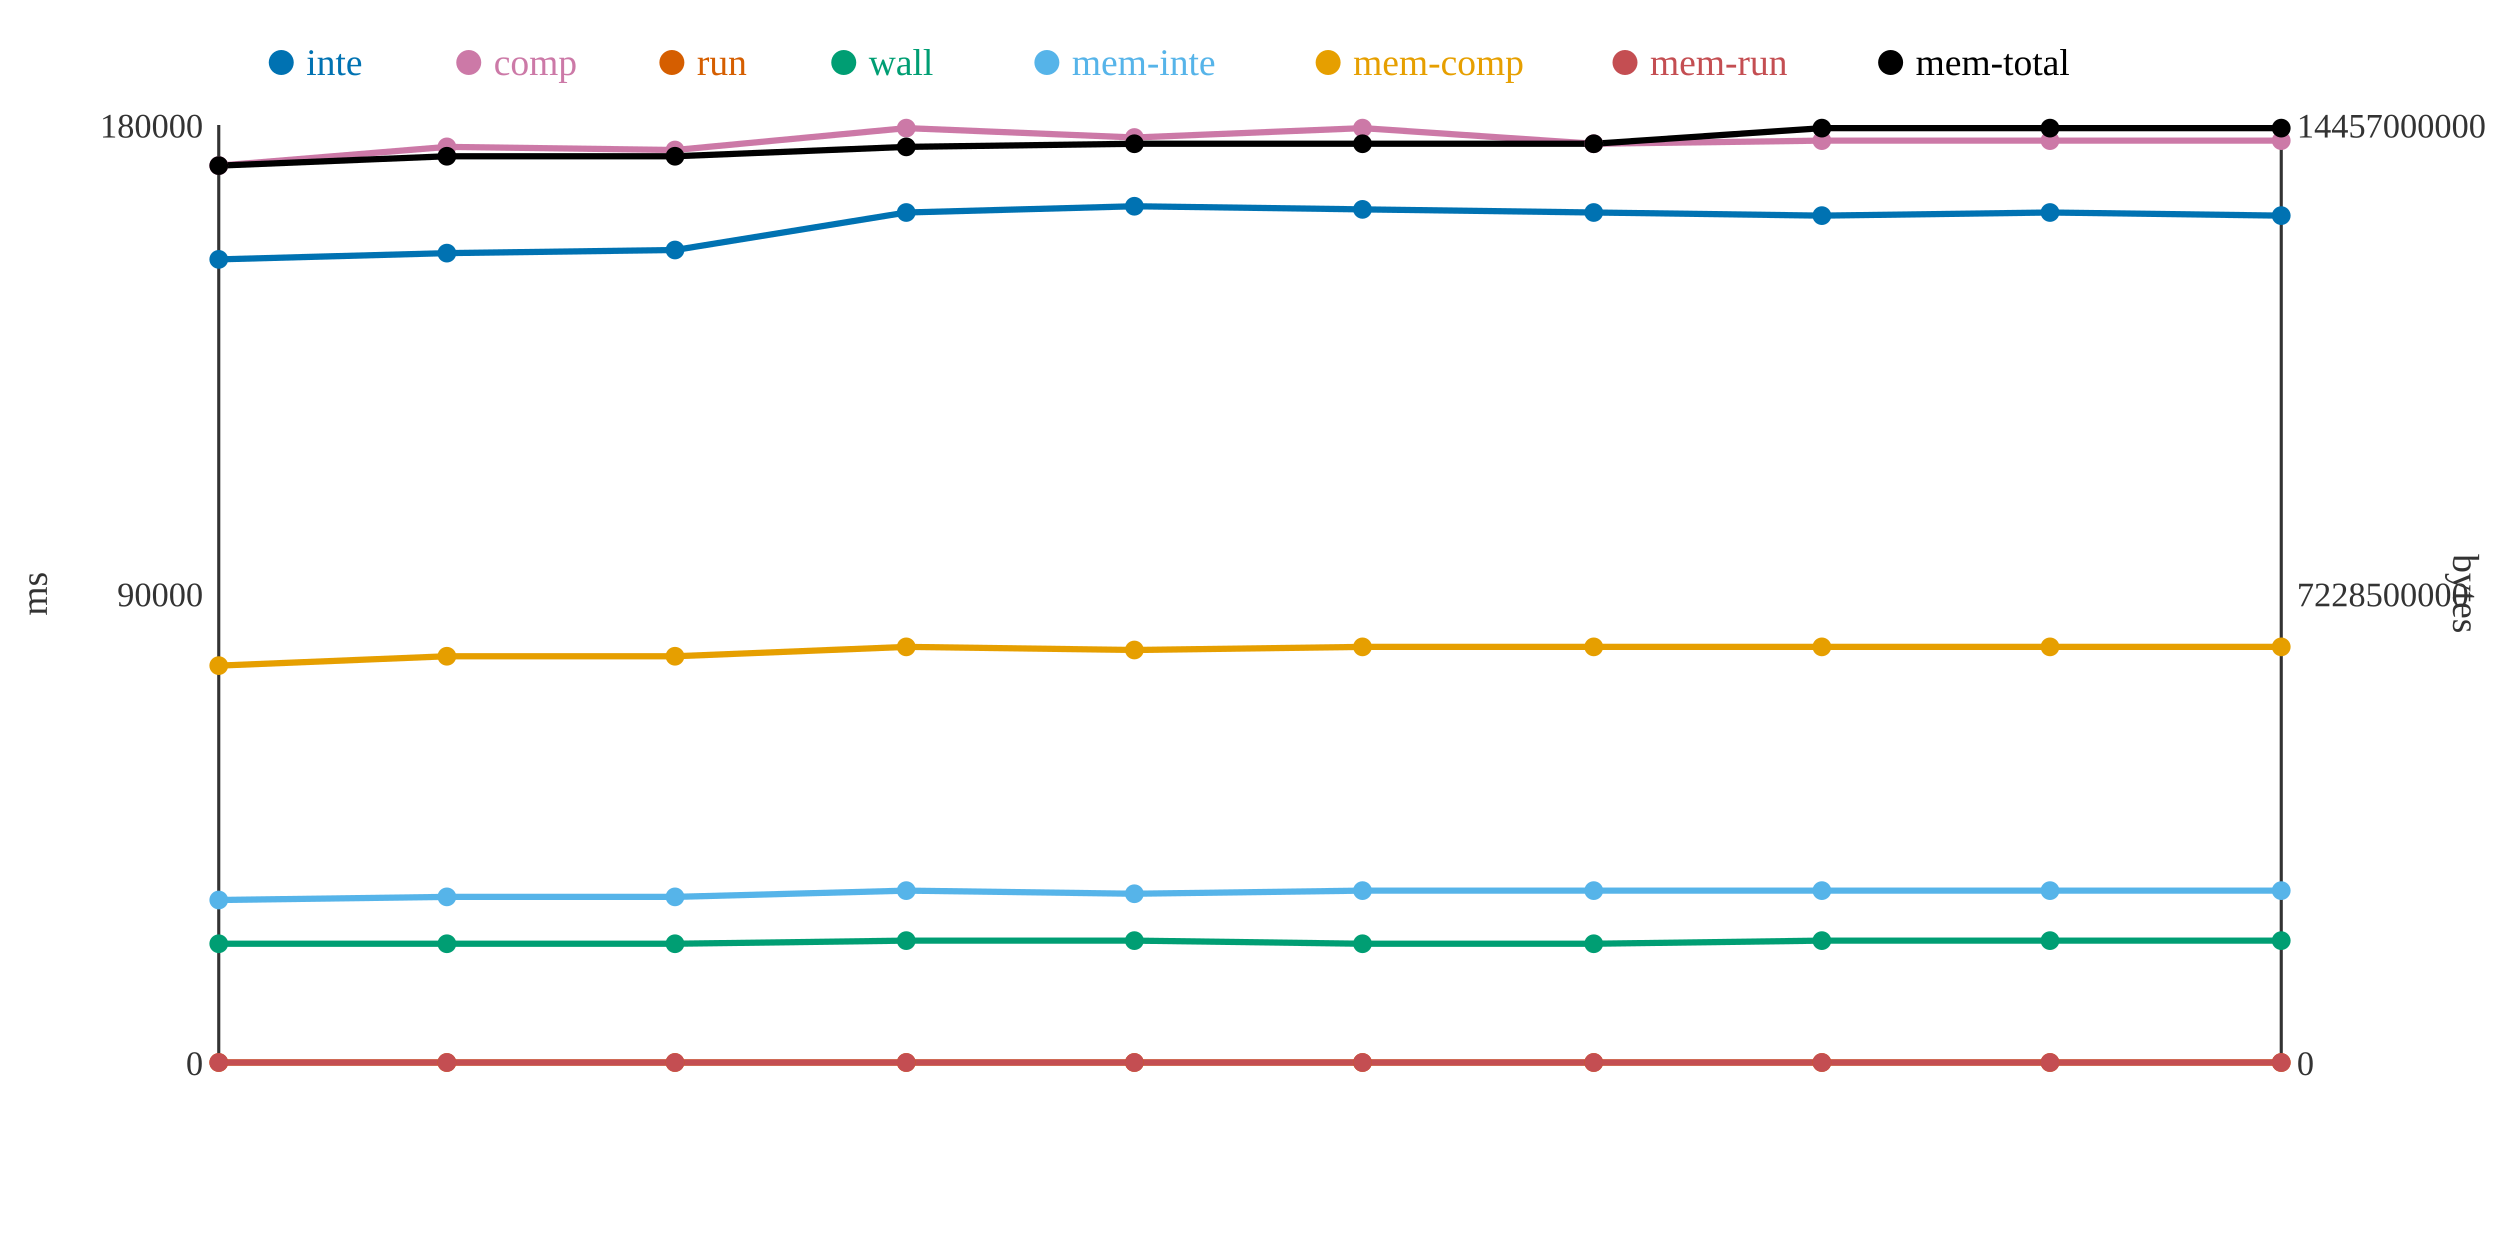
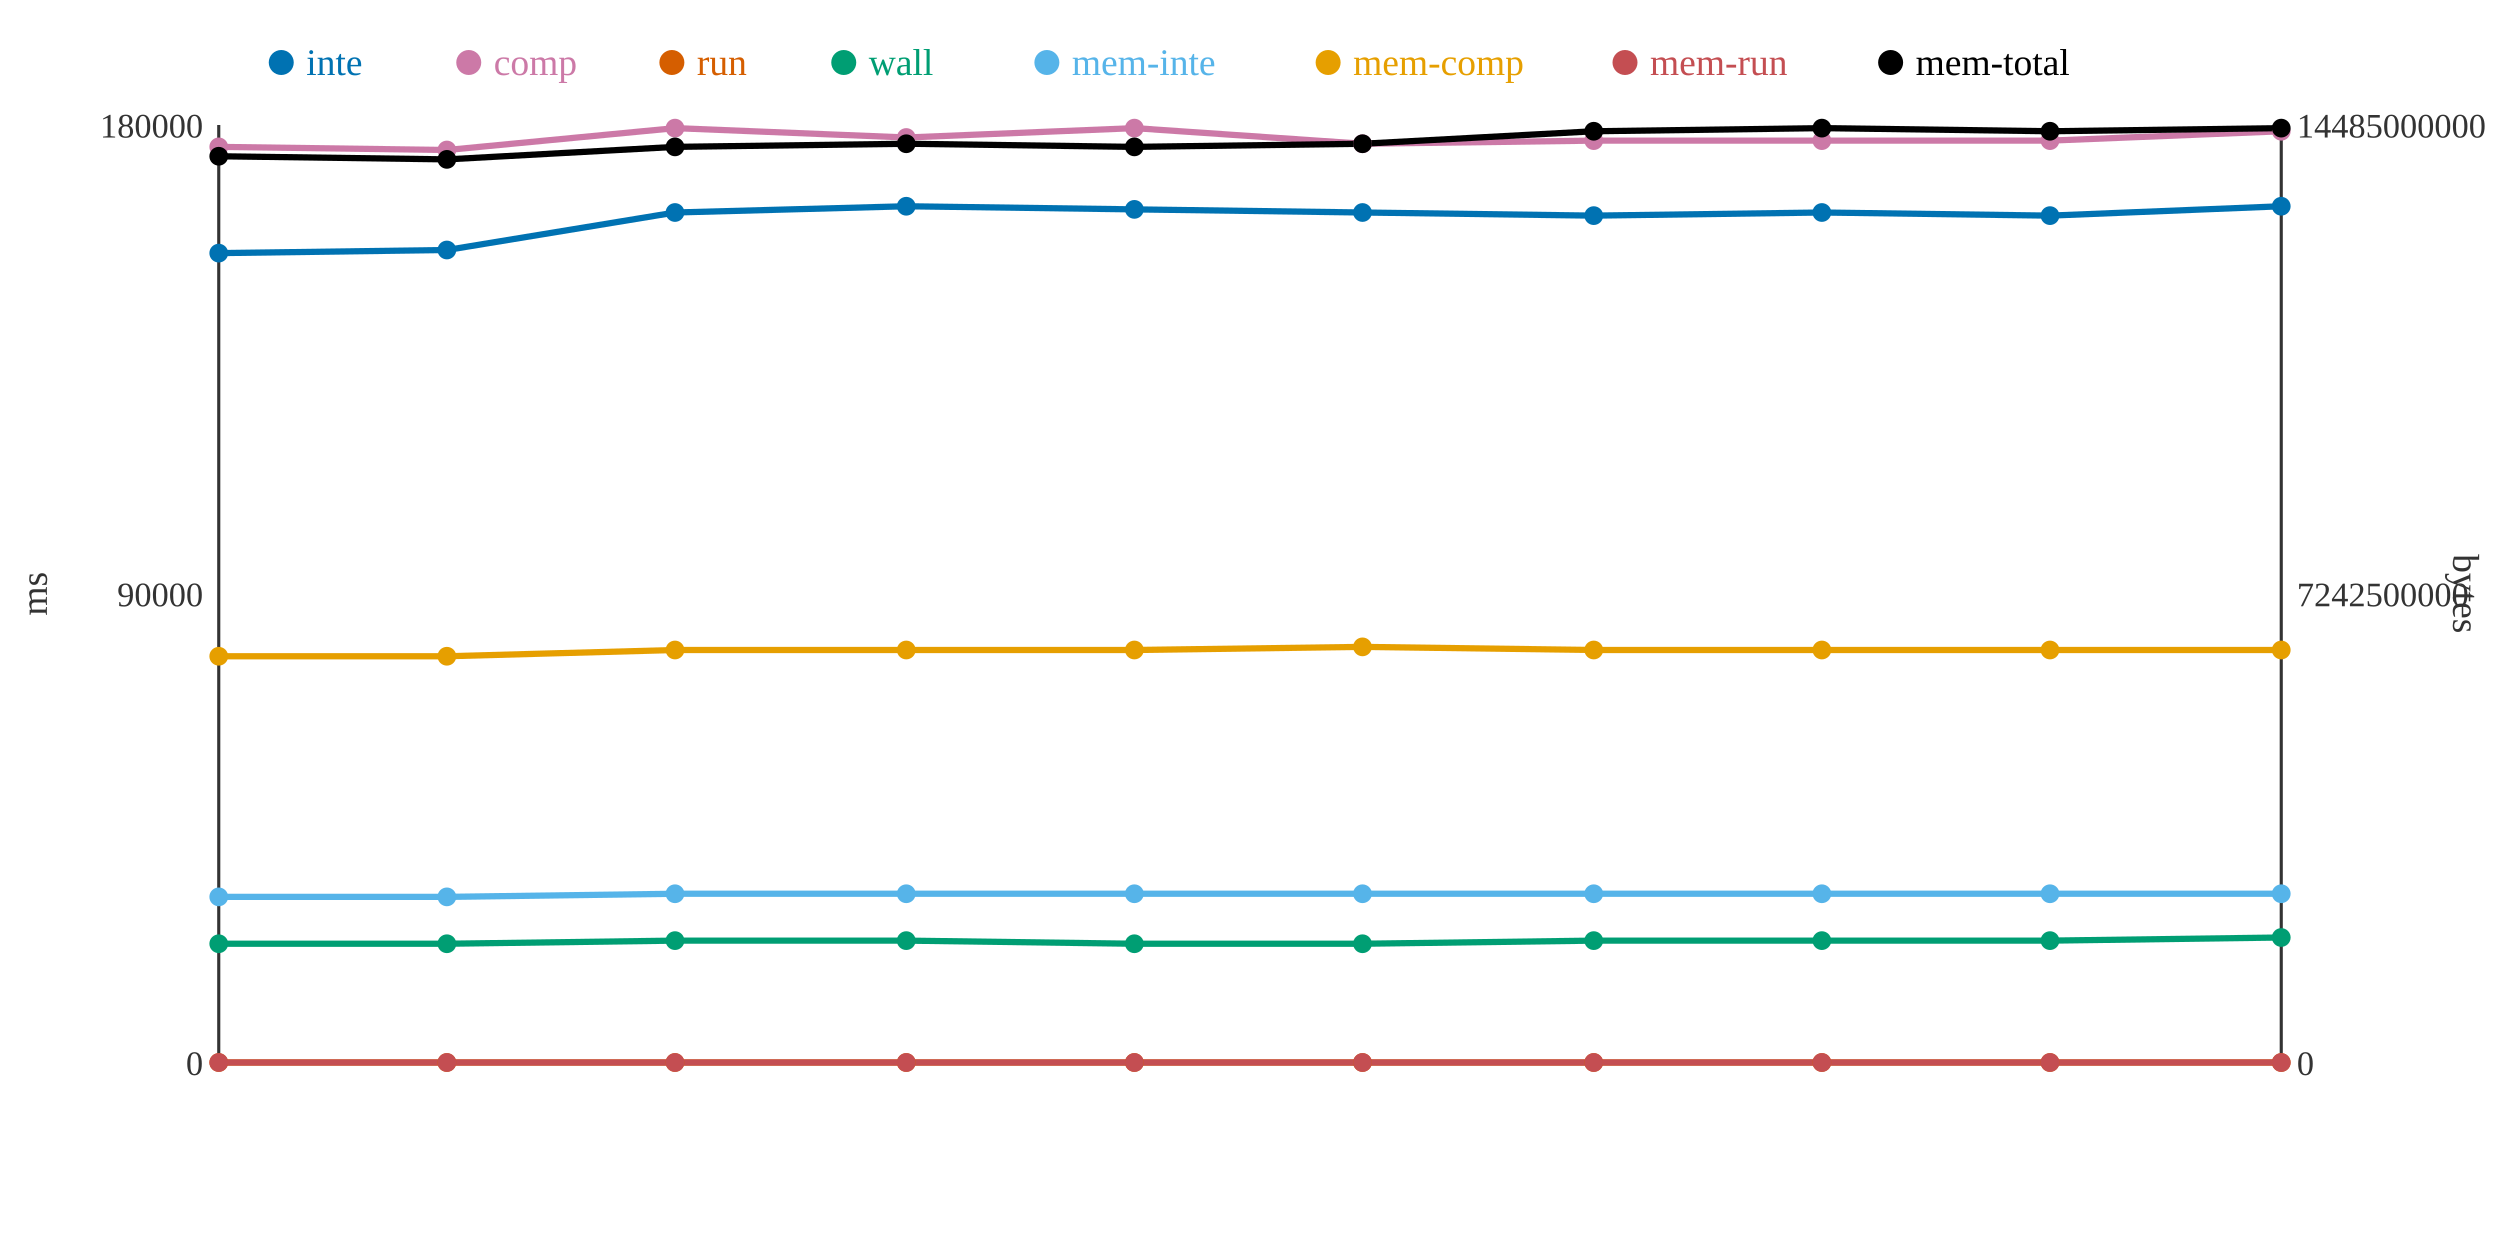
<svg xmlns="http://www.w3.org/2000/svg" width="800" height="400">
  <rect width="800" height="400" fill="white" />
  <line x1="70" y1="40" x2="70" y2="340" stroke="#333" stroke-width="1" />
  <line x1="70" y1="340" x2="730" y2="340" stroke="#333" stroke-width="1" />
  <line x1="730" y1="40" x2="730" y2="340" stroke="#333" stroke-width="1" />
  <text x="65" y="344" text-anchor="end" font-size="11" fill="#333">0</text>
  <text x="65" y="194" text-anchor="end" font-size="11" fill="#333">90000</text>
  <text x="65" y="44" text-anchor="end" font-size="11" fill="#333">180000</text>
  <text x="15" y="190" text-anchor="middle" font-size="12" fill="#333" transform="rotate(-90 15 190)">ms</text>
  <text x="735" y="344" text-anchor="start" font-size="11" fill="#333">0</text>
-   <text x="735" y="194" text-anchor="start" font-size="11" fill="#333">7228500000</text>
-   <text x="735" y="44" text-anchor="start" font-size="11" fill="#333">14457000000</text>
+   <text x="735" y="194" text-anchor="start" font-size="11" fill="#333">7242500000</text>
+   <text x="735" y="44" text-anchor="start" font-size="11" fill="#333">14485000000</text>
  <text x="785" y="190" text-anchor="middle" font-size="12" fill="#333" transform="rotate(90 785 190)">bytes</text>
-   <polyline points="70,83 143,81 216,80 290,68 363,66 436,67 510,68 583,69 656,68 730,69" fill="none" stroke="#0072B2" stroke-width="2" />
-   <polyline points="70,53 143,47 216,48 290,41 363,44 436,41 510,46 583,45 656,45 730,45" fill="none" stroke="#CC79A7" stroke-width="2" />
+   <polyline points="70,81 143,80 216,68 290,66 363,67 436,68 510,69 583,68 656,69 730,66" fill="none" stroke="#0072B2" stroke-width="2" />
+   <polyline points="70,47 143,48 216,41 290,44 363,41 436,46 510,45 583,45 656,45 730,42" fill="none" stroke="#CC79A7" stroke-width="2" />
  <polyline points="70,340 143,340 216,340 290,340 363,340 436,340 510,340 583,340 656,340 730,340" fill="none" stroke="#D55E00" stroke-width="2" />
-   <polyline points="70,302 143,302 216,302 290,301 363,301 436,302 510,302 583,301 656,301 730,301" fill="none" stroke="#009E73" stroke-width="2" />
-   <polyline points="70,288 143,287 216,287 290,285 363,286 436,285 510,285 583,285 656,285 730,285" fill="none" stroke="#56B4E9" stroke-width="2" />
-   <polyline points="70,213 143,210 216,210 290,207 363,208 436,207 510,207 583,207 656,207 730,207" fill="none" stroke="#E69F00" stroke-width="2" />
+   <polyline points="70,302 143,302 216,301 290,301 363,302 436,302 510,301 583,301 656,301 730,300" fill="none" stroke="#009E73" stroke-width="2" />
+   <polyline points="70,287 143,287 216,286 290,286 363,286 436,286 510,286 583,286 656,286 730,286" fill="none" stroke="#56B4E9" stroke-width="2" />
+   <polyline points="70,210 143,210 216,208 290,208 363,208 436,207 510,208 583,208 656,208 730,208" fill="none" stroke="#E69F00" stroke-width="2" />
  <polyline points="70,340 143,340 216,340 290,340 363,340 436,340 510,340 583,340 656,340 730,340" fill="none" stroke="#C44E52" stroke-width="2" />
-   <polyline points="70,53 143,50 216,50 290,47 363,46 436,46 510,46 583,41 656,41 730,41" fill="none" stroke="#000000" stroke-width="2" />
-   <circle cx="70" cy="83" r="3" fill="#0072B2" />
-   <circle cx="70" cy="53" r="3" fill="#CC79A7" />
+   <polyline points="70,50 143,51 216,47 290,46 363,47 436,46 510,42 583,41 656,42 730,41" fill="none" stroke="#000000" stroke-width="2" />
+   <circle cx="70" cy="81" r="3" fill="#0072B2" />
+   <circle cx="70" cy="47" r="3" fill="#CC79A7" />
  <circle cx="70" cy="340" r="3" fill="#D55E00" />
  <circle cx="70" cy="302" r="3" fill="#009E73" />
-   <circle cx="70" cy="288" r="3" fill="#56B4E9" />
-   <circle cx="70" cy="213" r="3" fill="#E69F00" />
+   <circle cx="70" cy="287" r="3" fill="#56B4E9" />
+   <circle cx="70" cy="210" r="3" fill="#E69F00" />
  <circle cx="70" cy="340" r="3" fill="#C44E52" />
-   <circle cx="70" cy="53" r="3" fill="#000000" />
-   <circle cx="143" cy="81" r="3" fill="#0072B2" />
-   <circle cx="143" cy="47" r="3" fill="#CC79A7" />
+   <circle cx="70" cy="50" r="3" fill="#000000" />
+   <circle cx="143" cy="80" r="3" fill="#0072B2" />
+   <circle cx="143" cy="48" r="3" fill="#CC79A7" />
  <circle cx="143" cy="340" r="3" fill="#D55E00" />
  <circle cx="143" cy="302" r="3" fill="#009E73" />
  <circle cx="143" cy="287" r="3" fill="#56B4E9" />
  <circle cx="143" cy="210" r="3" fill="#E69F00" />
  <circle cx="143" cy="340" r="3" fill="#C44E52" />
-   <circle cx="143" cy="50" r="3" fill="#000000" />
-   <circle cx="216" cy="80" r="3" fill="#0072B2" />
-   <circle cx="216" cy="48" r="3" fill="#CC79A7" />
+   <circle cx="143" cy="51" r="3" fill="#000000" />
+   <circle cx="216" cy="68" r="3" fill="#0072B2" />
+   <circle cx="216" cy="41" r="3" fill="#CC79A7" />
  <circle cx="216" cy="340" r="3" fill="#D55E00" />
-   <circle cx="216" cy="302" r="3" fill="#009E73" />
-   <circle cx="216" cy="287" r="3" fill="#56B4E9" />
-   <circle cx="216" cy="210" r="3" fill="#E69F00" />
+   <circle cx="216" cy="301" r="3" fill="#009E73" />
+   <circle cx="216" cy="286" r="3" fill="#56B4E9" />
+   <circle cx="216" cy="208" r="3" fill="#E69F00" />
  <circle cx="216" cy="340" r="3" fill="#C44E52" />
-   <circle cx="216" cy="50" r="3" fill="#000000" />
-   <circle cx="290" cy="68" r="3" fill="#0072B2" />
-   <circle cx="290" cy="41" r="3" fill="#CC79A7" />
+   <circle cx="216" cy="47" r="3" fill="#000000" />
+   <circle cx="290" cy="66" r="3" fill="#0072B2" />
+   <circle cx="290" cy="44" r="3" fill="#CC79A7" />
  <circle cx="290" cy="340" r="3" fill="#D55E00" />
  <circle cx="290" cy="301" r="3" fill="#009E73" />
-   <circle cx="290" cy="285" r="3" fill="#56B4E9" />
-   <circle cx="290" cy="207" r="3" fill="#E69F00" />
+   <circle cx="290" cy="286" r="3" fill="#56B4E9" />
+   <circle cx="290" cy="208" r="3" fill="#E69F00" />
  <circle cx="290" cy="340" r="3" fill="#C44E52" />
-   <circle cx="290" cy="47" r="3" fill="#000000" />
-   <circle cx="363" cy="66" r="3" fill="#0072B2" />
-   <circle cx="363" cy="44" r="3" fill="#CC79A7" />
+   <circle cx="290" cy="46" r="3" fill="#000000" />
+   <circle cx="363" cy="67" r="3" fill="#0072B2" />
+   <circle cx="363" cy="41" r="3" fill="#CC79A7" />
  <circle cx="363" cy="340" r="3" fill="#D55E00" />
-   <circle cx="363" cy="301" r="3" fill="#009E73" />
+   <circle cx="363" cy="302" r="3" fill="#009E73" />
  <circle cx="363" cy="286" r="3" fill="#56B4E9" />
  <circle cx="363" cy="208" r="3" fill="#E69F00" />
  <circle cx="363" cy="340" r="3" fill="#C44E52" />
-   <circle cx="363" cy="46" r="3" fill="#000000" />
-   <circle cx="436" cy="67" r="3" fill="#0072B2" />
-   <circle cx="436" cy="41" r="3" fill="#CC79A7" />
+   <circle cx="363" cy="47" r="3" fill="#000000" />
+   <circle cx="436" cy="68" r="3" fill="#0072B2" />
+   <circle cx="436" cy="46" r="3" fill="#CC79A7" />
  <circle cx="436" cy="340" r="3" fill="#D55E00" />
  <circle cx="436" cy="302" r="3" fill="#009E73" />
-   <circle cx="436" cy="285" r="3" fill="#56B4E9" />
+   <circle cx="436" cy="286" r="3" fill="#56B4E9" />
  <circle cx="436" cy="207" r="3" fill="#E69F00" />
  <circle cx="436" cy="340" r="3" fill="#C44E52" />
  <circle cx="436" cy="46" r="3" fill="#000000" />
-   <circle cx="510" cy="68" r="3" fill="#0072B2" />
-   <circle cx="510" cy="46" r="3" fill="#CC79A7" />
+   <circle cx="510" cy="69" r="3" fill="#0072B2" />
+   <circle cx="510" cy="45" r="3" fill="#CC79A7" />
  <circle cx="510" cy="340" r="3" fill="#D55E00" />
-   <circle cx="510" cy="302" r="3" fill="#009E73" />
-   <circle cx="510" cy="285" r="3" fill="#56B4E9" />
-   <circle cx="510" cy="207" r="3" fill="#E69F00" />
+   <circle cx="510" cy="301" r="3" fill="#009E73" />
+   <circle cx="510" cy="286" r="3" fill="#56B4E9" />
+   <circle cx="510" cy="208" r="3" fill="#E69F00" />
  <circle cx="510" cy="340" r="3" fill="#C44E52" />
-   <circle cx="510" cy="46" r="3" fill="#000000" />
-   <circle cx="583" cy="69" r="3" fill="#0072B2" />
+   <circle cx="510" cy="42" r="3" fill="#000000" />
+   <circle cx="583" cy="68" r="3" fill="#0072B2" />
  <circle cx="583" cy="45" r="3" fill="#CC79A7" />
  <circle cx="583" cy="340" r="3" fill="#D55E00" />
  <circle cx="583" cy="301" r="3" fill="#009E73" />
-   <circle cx="583" cy="285" r="3" fill="#56B4E9" />
-   <circle cx="583" cy="207" r="3" fill="#E69F00" />
+   <circle cx="583" cy="286" r="3" fill="#56B4E9" />
+   <circle cx="583" cy="208" r="3" fill="#E69F00" />
  <circle cx="583" cy="340" r="3" fill="#C44E52" />
  <circle cx="583" cy="41" r="3" fill="#000000" />
-   <circle cx="656" cy="68" r="3" fill="#0072B2" />
+   <circle cx="656" cy="69" r="3" fill="#0072B2" />
  <circle cx="656" cy="45" r="3" fill="#CC79A7" />
  <circle cx="656" cy="340" r="3" fill="#D55E00" />
  <circle cx="656" cy="301" r="3" fill="#009E73" />
-   <circle cx="656" cy="285" r="3" fill="#56B4E9" />
-   <circle cx="656" cy="207" r="3" fill="#E69F00" />
+   <circle cx="656" cy="286" r="3" fill="#56B4E9" />
+   <circle cx="656" cy="208" r="3" fill="#E69F00" />
  <circle cx="656" cy="340" r="3" fill="#C44E52" />
-   <circle cx="656" cy="41" r="3" fill="#000000" />
-   <circle cx="730" cy="69" r="3" fill="#0072B2" />
-   <circle cx="730" cy="45" r="3" fill="#CC79A7" />
+   <circle cx="656" cy="42" r="3" fill="#000000" />
+   <circle cx="730" cy="66" r="3" fill="#0072B2" />
+   <circle cx="730" cy="42" r="3" fill="#CC79A7" />
  <circle cx="730" cy="340" r="3" fill="#D55E00" />
-   <circle cx="730" cy="301" r="3" fill="#009E73" />
-   <circle cx="730" cy="285" r="3" fill="#56B4E9" />
-   <circle cx="730" cy="207" r="3" fill="#E69F00" />
+   <circle cx="730" cy="300" r="3" fill="#009E73" />
+   <circle cx="730" cy="286" r="3" fill="#56B4E9" />
+   <circle cx="730" cy="208" r="3" fill="#E69F00" />
  <circle cx="730" cy="340" r="3" fill="#C44E52" />
  <circle cx="730" cy="41" r="3" fill="#000000" />
  <circle cx="90" cy="20" r="4" fill="#0072B2" />
  <text x="98" y="24" text-anchor="start" font-size="12" fill="#0072B2">inte</text>
  <circle cx="150" cy="20" r="4" fill="#CC79A7" />
  <text x="158" y="24" text-anchor="start" font-size="12" fill="#CC79A7">comp</text>
  <circle cx="215" cy="20" r="4" fill="#D55E00" />
  <text x="223" y="24" text-anchor="start" font-size="12" fill="#D55E00">run</text>
  <circle cx="270" cy="20" r="4" fill="#009E73" />
  <text x="278" y="24" text-anchor="start" font-size="12" fill="#009E73">wall</text>
  <circle cx="335" cy="20" r="4" fill="#56B4E9" />
  <text x="343" y="24" text-anchor="start" font-size="12" fill="#56B4E9">mem-inte</text>
  <circle cx="425" cy="20" r="4" fill="#E69F00" />
  <text x="433" y="24" text-anchor="start" font-size="12" fill="#E69F00">mem-comp</text>
  <circle cx="520" cy="20" r="4" fill="#C44E52" />
  <text x="528" y="24" text-anchor="start" font-size="12" fill="#C44E52">mem-run</text>
  <circle cx="605" cy="20" r="4" fill="#000000" />
  <text x="613" y="24" text-anchor="start" font-size="12" fill="#000000">mem-total</text>
</svg>
